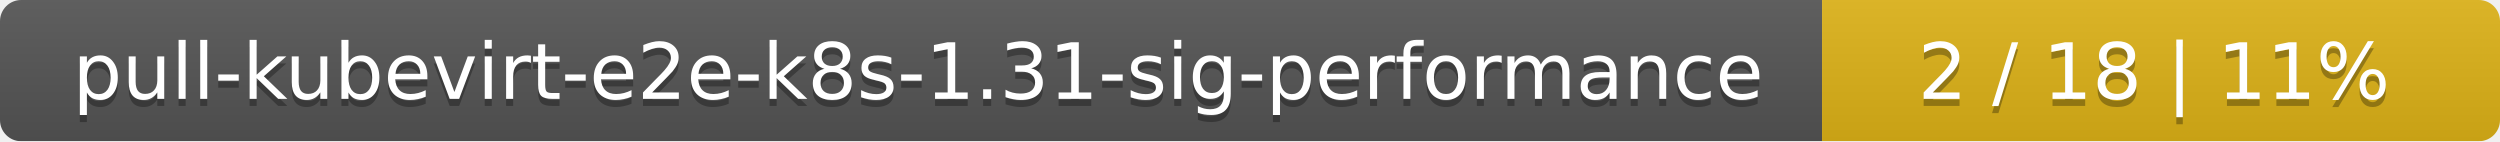
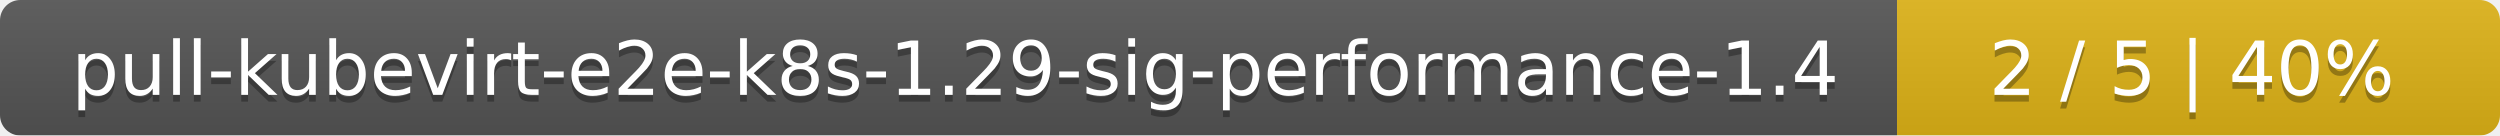
- <svg xmlns="http://www.w3.org/2000/svg" width="354" height="20">
+ <svg xmlns="http://www.w3.org/2000/svg" width="369" height="20">
  <linearGradient id="smooth" x2="0" y2="100%">
    <stop offset="0" stop-color="#bbb" stop-opacity=".1" />
    <stop offset="1" stop-opacity=".1" />
  </linearGradient>
  <mask id="round">
-     <rect width="354" height="20" rx="3" fill="#fff" />
+     <rect width="369" height="20" rx="3" fill="#fff" />
  </mask>
  <g mask="url(#round)">
-     <rect width="258" height="20" fill="#555" />
-     <rect x="258" width="96" height="20" fill="#dfb317" />
-     <rect width="354" height="20" fill="url(#smooth)" />
+     <rect width="280" height="20" fill="#555" />
+     <rect x="280" width="89" height="20" fill="#dfb317" />
+     <rect width="369" height="20" fill="url(#smooth)" />
  </g>
  <g fill="#fff" text-anchor="middle" font-family="DejaVu Sans,Verdana,Geneva,sans-serif" font-size="11">
-     <text x="130" y="15" fill="#010101" fill-opacity=".3">pull-kubevirt-e2e-k8s-1.31-sig-performance</text>
-     <text x="130" y="14">pull-kubevirt-e2e-k8s-1.31-sig-performance</text>
-     <text x="305" y="15" fill="#010101" fill-opacity=".3">2 / 18    |    11%</text>
-     <text x="305" y="14">2 / 18    |    11%</text>
+     <text x="141" y="15" fill="#010101" fill-opacity=".3">pull-kubevirt-e2e-k8s-1.29-sig-performance-1.4</text>
+     <text x="141" y="14">pull-kubevirt-e2e-k8s-1.29-sig-performance-1.4</text>
+     <text x="323.5" y="15" fill="#010101" fill-opacity=".3">2 / 5    |    40%</text>
+     <text x="323.5" y="14">2 / 5    |    40%</text>
  </g>
</svg>
